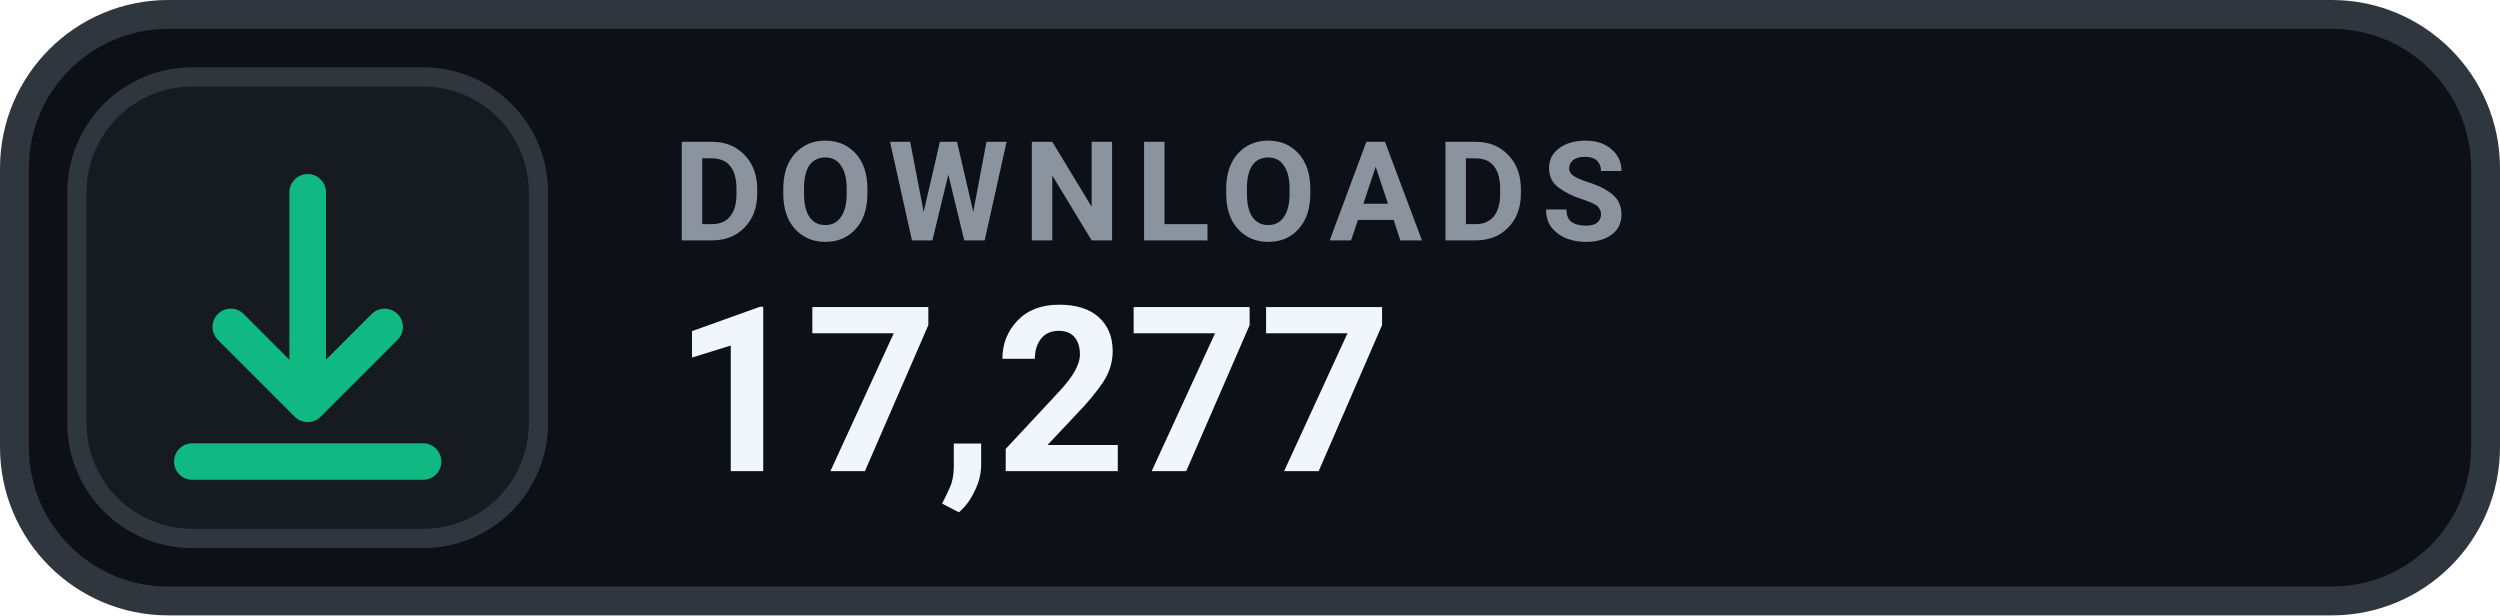
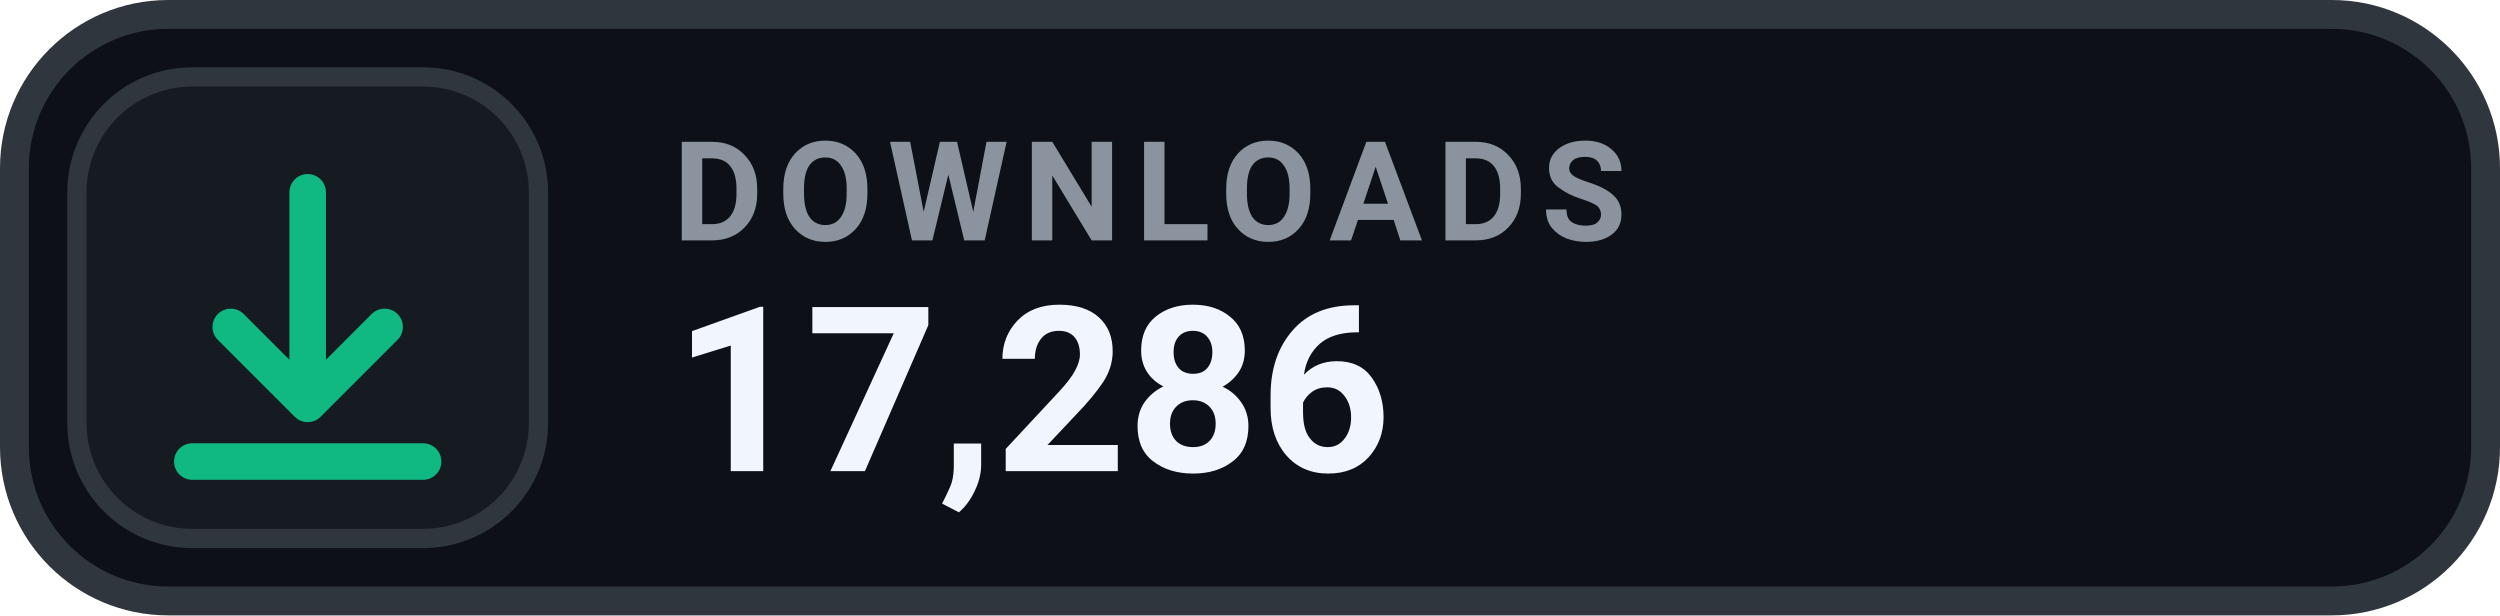
- <svg xmlns="http://www.w3.org/2000/svg" width="130" height="32" viewBox="0 0 130 32" role="img" aria-label="DOWNLOADS 17,277">
+ <svg xmlns="http://www.w3.org/2000/svg" width="130" height="32" viewBox="0 0 130 32" role="img" aria-label="DOWNLOADS 17,286">
  <rect x=".75" y=".75" width="128.5" height="30.5" rx="8" fill="#0D1117" stroke="#30363D" stroke-width="1.5" />
  <rect x="4" y="4" width="24" height="24" rx="6" fill="#161B22" stroke="#30363D" stroke-width="1" />
  <g transform="translate(16 16)" style="color:#10B981;">
    <path d="M0 -6 v11 m0 0 l4 -4 m-4 4 l-4 -4 M-6 8 h12" fill="none" stroke="currentColor" stroke-width="1.9" stroke-linecap="round" stroke-linejoin="round" />
  </g>
  <text x="35" y="12.5" fill="#8B949E" font-family="-apple-system,BlinkMacSystemFont,'Segoe UI',Roboto,Helvetica,Arial,sans-serif" font-size="7.2" font-weight="700" letter-spacing=".75">DOWNLOADS</text>
-   <text x="35" y="24.5" fill="#F0F6FC" font-family="-apple-system,BlinkMacSystemFont,'Segoe UI',Roboto,Helvetica,Arial,sans-serif" font-size="12" font-weight="700">17,277</text>
+   <text x="35" y="24.5" fill="#F0F6FC" font-family="-apple-system,BlinkMacSystemFont,'Segoe UI',Roboto,Helvetica,Arial,sans-serif" font-size="12" font-weight="700">17,286</text>
</svg>
